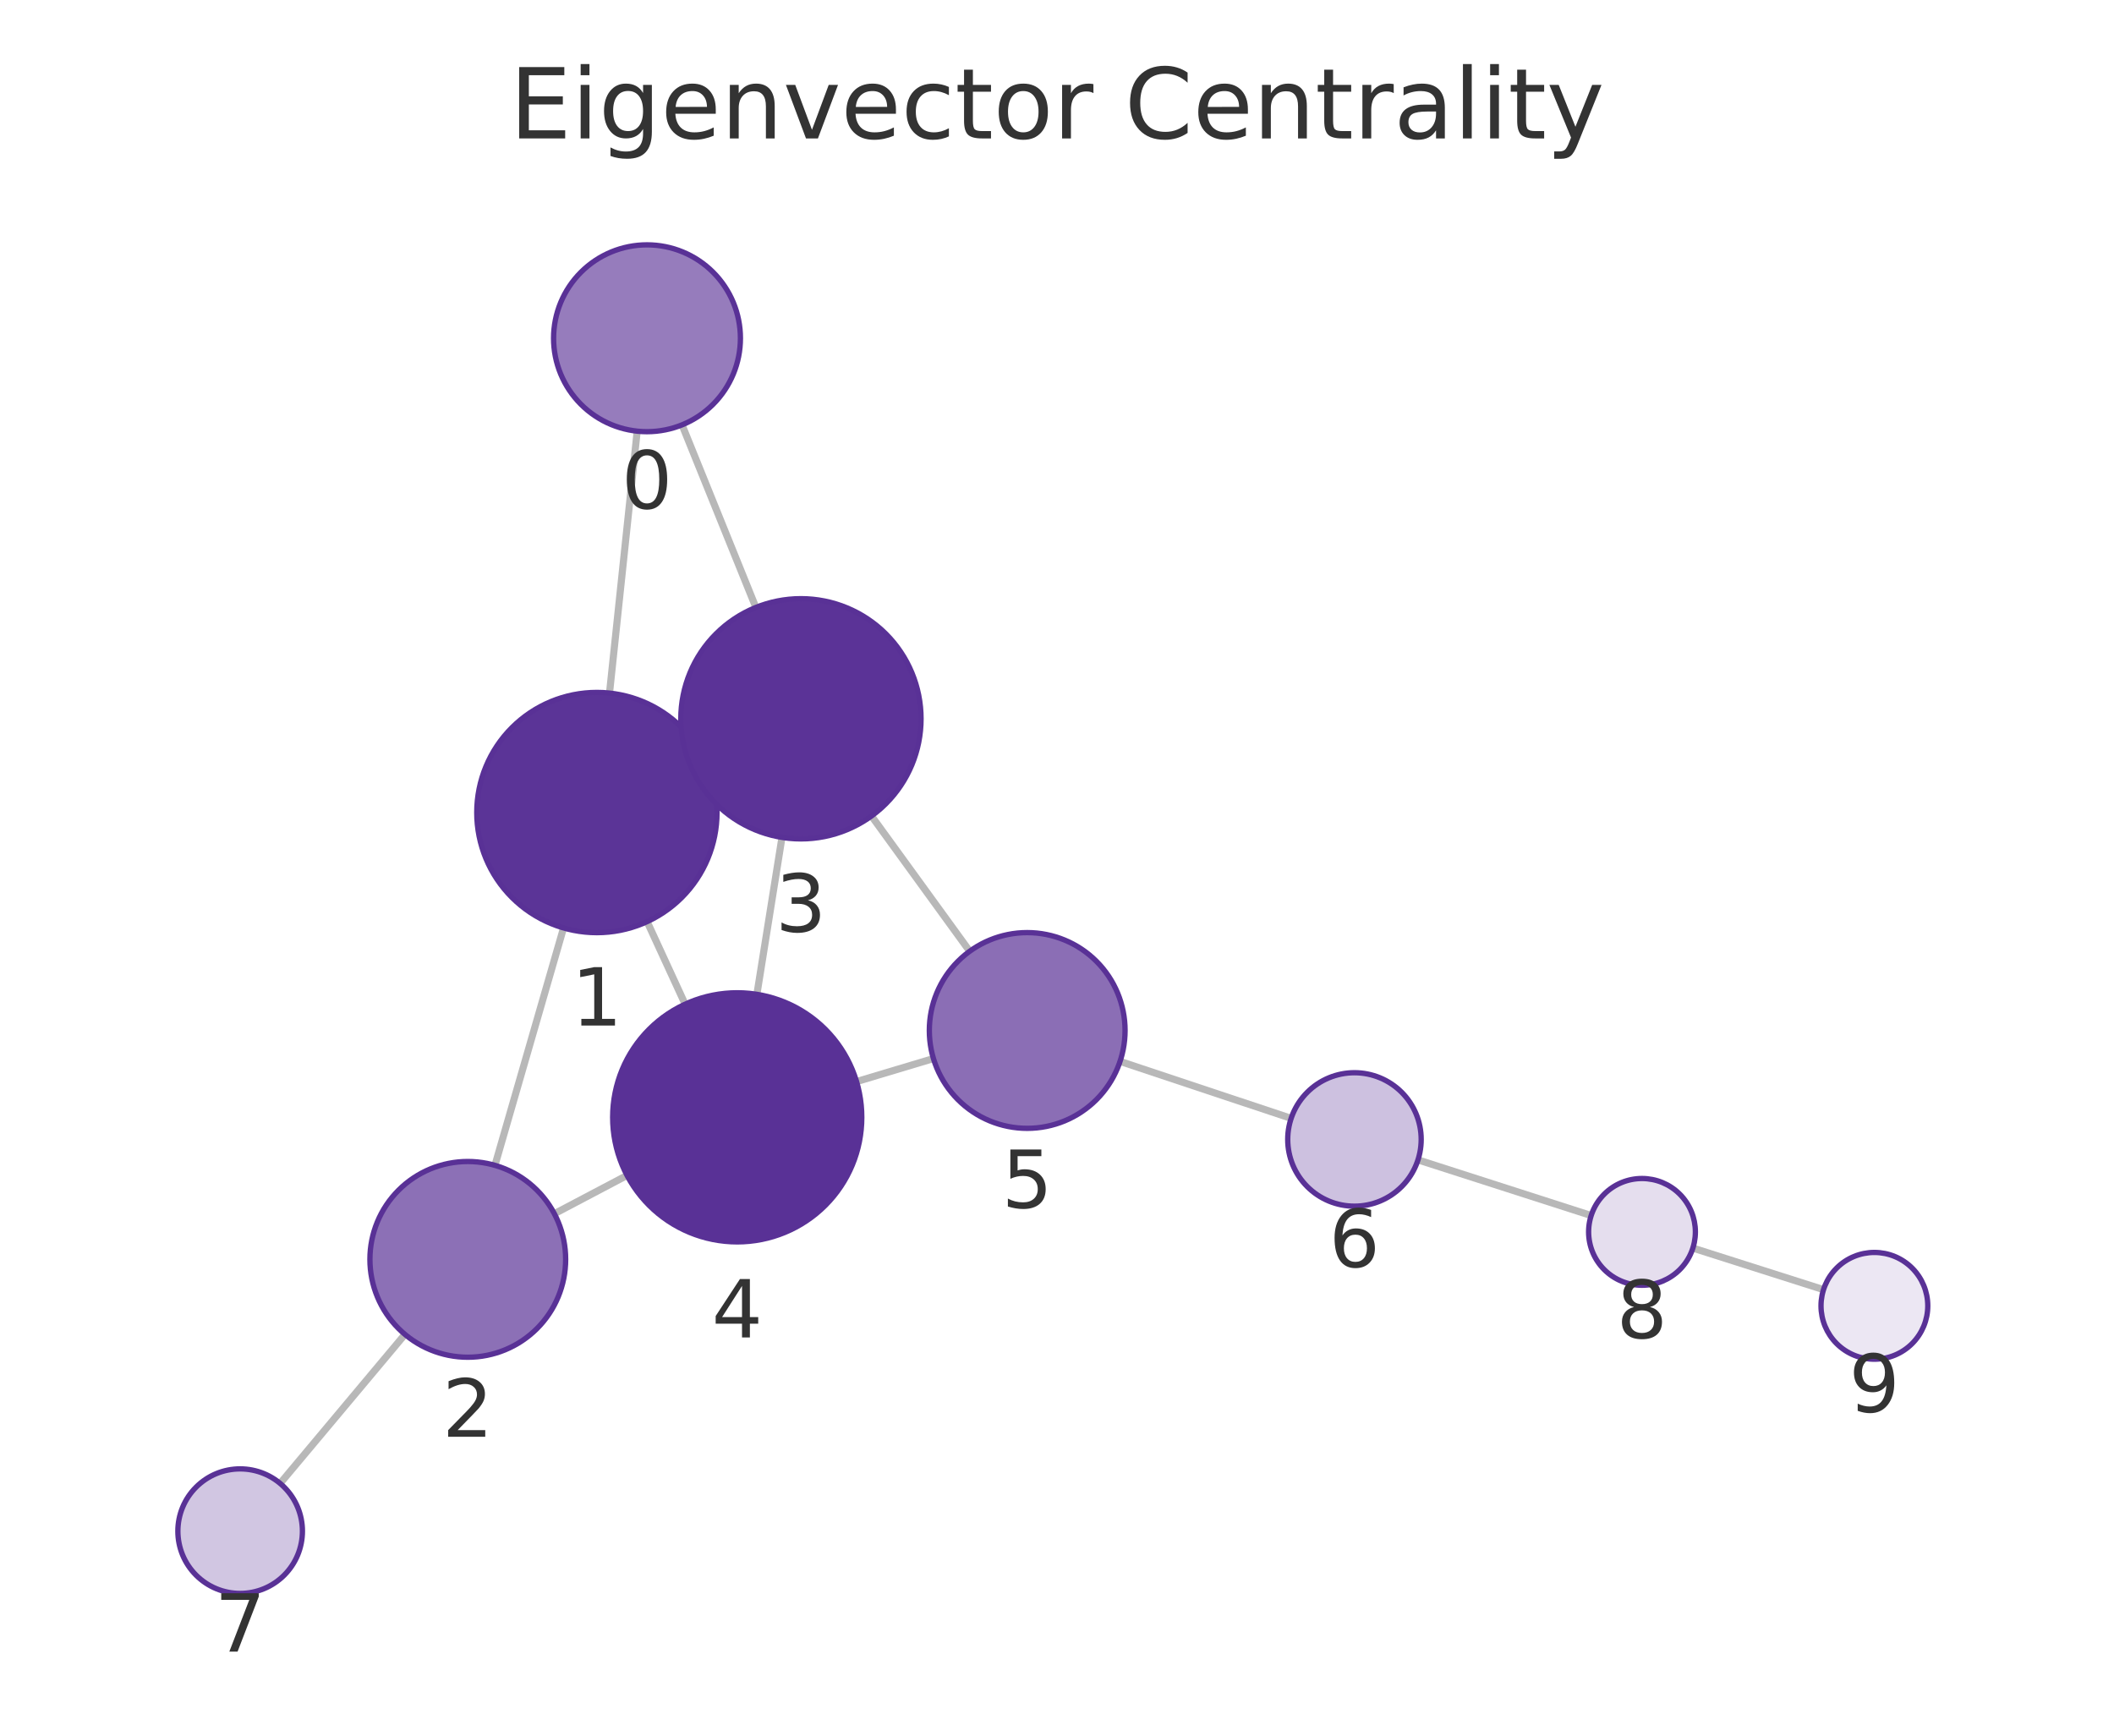
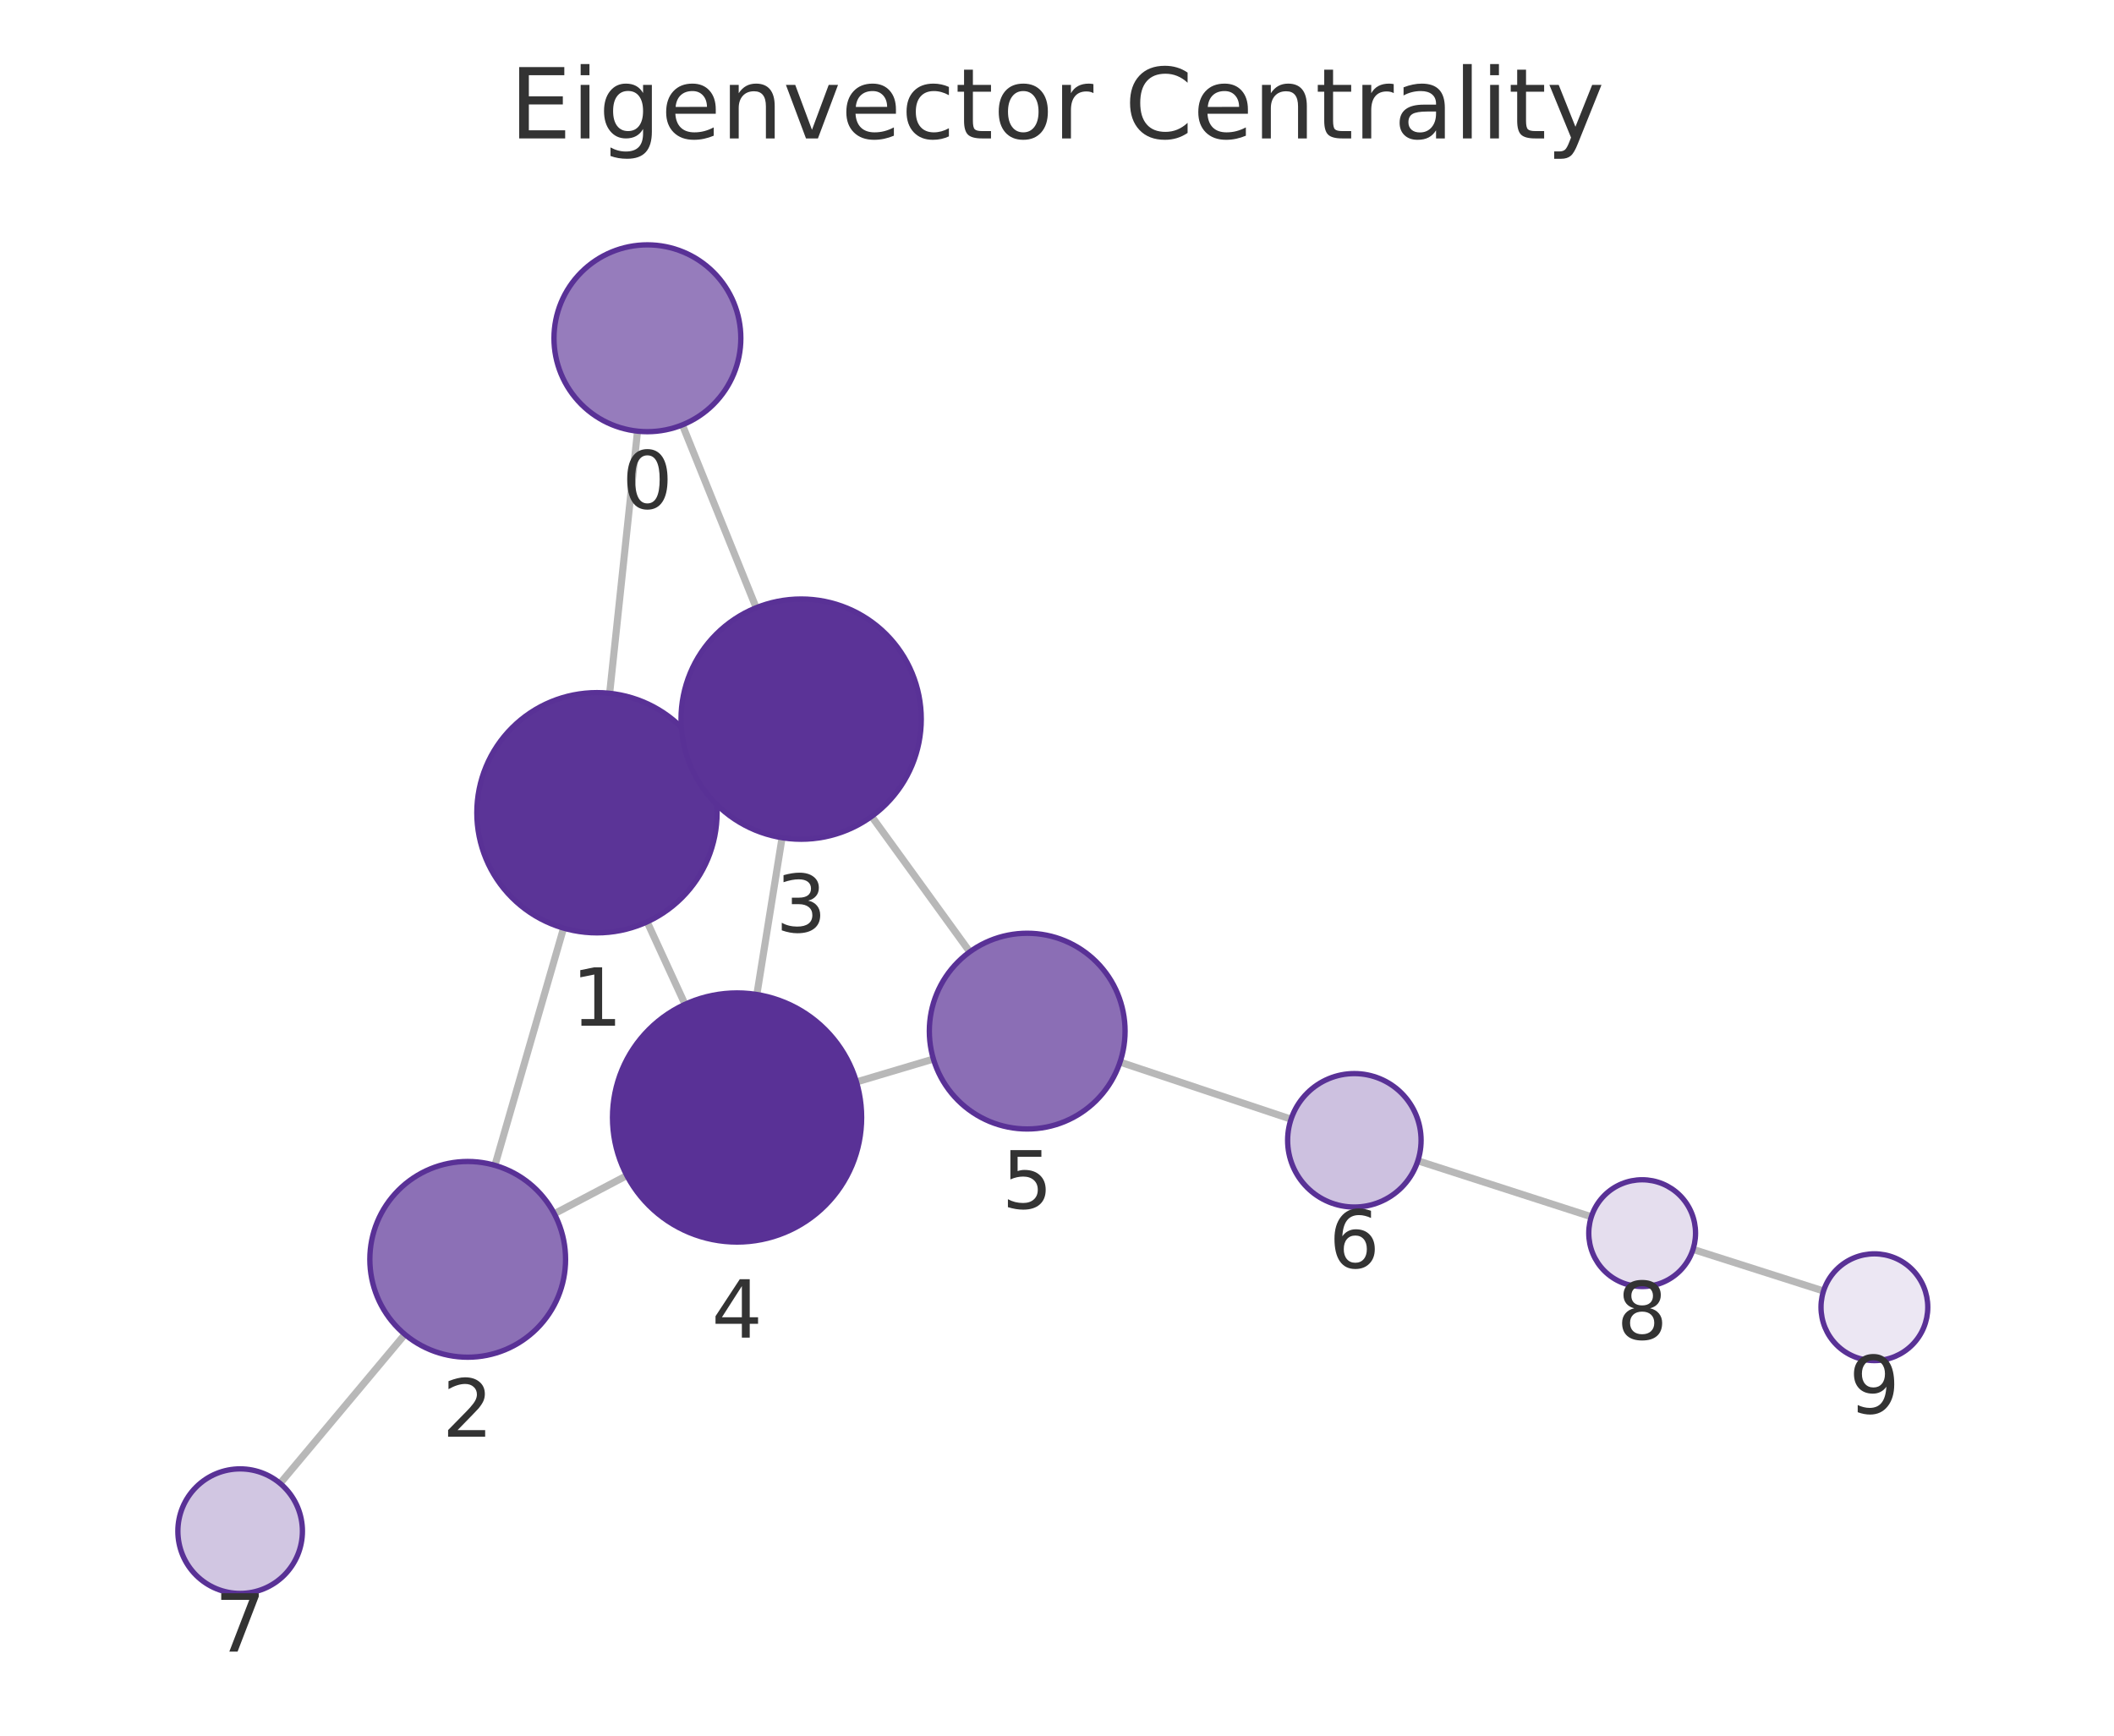
<svg xmlns="http://www.w3.org/2000/svg" xmlns:xlink="http://www.w3.org/1999/xlink" width="237.6pt" height="195.078pt" viewBox="0 0 237.6 195.078" version="1.1">
  <defs>
    <style type="text/css">*{stroke-linejoin: round; stroke-linecap: butt}</style>
  </defs>
  <g id="figure_1">
    <g id="patch_1">
      <path d="M 0 195.078  L 237.6 195.078  L 237.6 0  L 0 0  L 0 195.078  z " style="fill: none" />
    </g>
    <g id="axes_1">
      <g id="patch_2">
        <path d="M 7.2 187.878  L 230.4 187.878  L 230.4 21.558  L 7.2 21.558  L 7.2 187.878  z " style="fill: none" />
      </g>
      <g id="EdgeCollection_1">
-         <path d="M 71.616 48.461  L 68.505 77.9  " clip-path="url(#p4cfc36d035)" style="fill: #b8b8b8; stroke: #b8b8b8; stroke-width: 0.8" />
-         <path d="M 76.657 47.753  L 84.957 68.273  " clip-path="url(#p4cfc36d035)" style="fill: #b8b8b8; stroke: #b8b8b8; stroke-width: 0.8" />
-         <path d="M 63.339 104.295  L 55.629 130.978  " clip-path="url(#p4cfc36d035)" style="fill: #b8b8b8; stroke: #b8b8b8; stroke-width: 0.8" />
-         <path d="M 79.353 85.689  L 77.752 86.425  " clip-path="url(#p4cfc36d035)" style="fill: #b8b8b8; stroke: #b8b8b8; stroke-width: 0.8" />
-         <path d="M 72.733 103.588  L 77.005 112.865  " clip-path="url(#p4cfc36d035)" style="fill: #b8b8b8; stroke: #b8b8b8; stroke-width: 0.8" />
-         <path d="M 62.307 136.416  L 70.476 132.11  " clip-path="url(#p4cfc36d035)" style="fill: #b8b8b8; stroke: #b8b8b8; stroke-width: 0.8" />
-         <path d="M 45.513 149.979  L 31.485 166.727  " clip-path="url(#p4cfc36d035)" style="fill: #b8b8b8; stroke: #b8b8b8; stroke-width: 0.8" />
-         <path d="M 87.889 94.119  L 85.07 111.757  " clip-path="url(#p4cfc36d035)" style="fill: #b8b8b8; stroke: #b8b8b8; stroke-width: 0.8" />
-         <path d="M 97.95 91.713  L 108.988 106.918  " clip-path="url(#p4cfc36d035)" style="fill: #b8b8b8; stroke: #b8b8b8; stroke-width: 0.8" />
-         <path d="M 96.271 121.564  L 104.912 118.976  " clip-path="url(#p4cfc36d035)" style="fill: #b8b8b8; stroke: #b8b8b8; stroke-width: 0.8" />
-         <path d="M 125.886 119.295  L 145.116 125.698  " clip-path="url(#p4cfc36d035)" style="fill: #b8b8b8; stroke: #b8b8b8; stroke-width: 0.8" />
-         <path d="M 159.372 130.363  L 178.838 136.62  " clip-path="url(#p4cfc36d035)" style="fill: #b8b8b8; stroke: #b8b8b8; stroke-width: 0.8" />
-         <path d="M 190.268 140.276  L 204.952 144.949  " clip-path="url(#p4cfc36d035)" style="fill: #b8b8b8; stroke: #b8b8b8; stroke-width: 0.8" />
+         <path d="M 71.654 48.46  L 68.521 77.923  " clip-path="url(#p5f2fd91eb2)" style="fill: #b8b8b8; stroke: #b8b8b8; stroke-width: 0.8" />
+         <path d="M 76.695 47.755  L 84.991 68.308  " clip-path="url(#p5f2fd91eb2)" style="fill: #b8b8b8; stroke: #b8b8b8; stroke-width: 0.8" />
+         <path d="M 63.341 104.315  L 55.625 130.978  " clip-path="url(#p5f2fd91eb2)" style="fill: #b8b8b8; stroke: #b8b8b8; stroke-width: 0.8" />
+         <path d="M 79.366 85.721  L 77.772 86.452  " clip-path="url(#p5f2fd91eb2)" style="fill: #b8b8b8; stroke: #b8b8b8; stroke-width: 0.8" />
+         <path d="M 72.733 103.612  L 76.994 112.88  " clip-path="url(#p5f2fd91eb2)" style="fill: #b8b8b8; stroke: #b8b8b8; stroke-width: 0.8" />
+         <path d="M 62.3 136.418  L 70.455 132.124  " clip-path="url(#p5f2fd91eb2)" style="fill: #b8b8b8; stroke: #b8b8b8; stroke-width: 0.8" />
+         <path d="M 45.505 149.978  L 31.484 166.726  " clip-path="url(#p5f2fd91eb2)" style="fill: #b8b8b8; stroke: #b8b8b8; stroke-width: 0.8" />
+         <path d="M 87.9 94.155  L 85.066 111.778  " clip-path="url(#p5f2fd91eb2)" style="fill: #b8b8b8; stroke: #b8b8b8; stroke-width: 0.8" />
+         <path d="M 97.965 91.758  L 108.997 106.985  " clip-path="url(#p5f2fd91eb2)" style="fill: #b8b8b8; stroke: #b8b8b8; stroke-width: 0.8" />
+         <path d="M 96.26 121.606  L 104.909 119.031  " clip-path="url(#p5f2fd91eb2)" style="fill: #b8b8b8; stroke: #b8b8b8; stroke-width: 0.8" />
+         <path d="M 125.886 119.375  L 145.106 125.79  " clip-path="url(#p5f2fd91eb2)" style="fill: #b8b8b8; stroke: #b8b8b8; stroke-width: 0.8" />
+         <path d="M 159.358 130.467  L 178.858 136.757  " clip-path="url(#p5f2fd91eb2)" style="fill: #b8b8b8; stroke: #b8b8b8; stroke-width: 0.8" />
+         <path d="M 190.284 140.422  L 204.953 145.101  " clip-path="url(#p5f2fd91eb2)" style="fill: #b8b8b8; stroke: #b8b8b8; stroke-width: 0.8" />
      </g>
      <g id="VertexCollection_1">
-         <path d="M 72.719 48.519  C 75.504 48.519 78.175 47.413 80.144 45.444  C 82.113 43.475 83.219 40.804 83.219 38.019  C 83.219 35.234 82.113 32.563 80.144 30.594  C 78.175 28.625 75.504 27.519 72.719 27.519  C 69.935 27.519 67.264 28.625 65.295 30.594  C 63.326 32.563 62.219 35.234 62.219 38.019  C 62.219 40.804 63.326 43.475 65.295 45.444  C 67.264 47.413 69.935 48.519 72.719 48.519  z " clip-path="url(#p4cfc36d035)" style="fill: #967cbc; stroke: #593196; stroke-width: 0.6" />
-         <path d="M 67.086 104.825  C 70.666 104.825 74.101 103.403 76.632 100.871  C 79.164 98.339 80.586 94.905 80.586 91.325  C 80.586 87.745 79.164 84.311 76.632 81.779  C 74.101 79.248 70.666 77.825 67.086 77.825  C 63.506 77.825 60.072 79.248 57.54 81.779  C 55.009 84.311 53.586 87.745 53.586 91.325  C 53.586 94.905 55.009 98.339 57.54 100.871  C 60.072 103.403 63.506 104.825 67.086 104.825  z " clip-path="url(#p4cfc36d035)" style="fill: #5b3497; stroke: #593196; stroke-width: 0.6" />
-         <path d="M 52.576 152.546  C 55.493 152.546 58.291 151.387 60.354 149.324  C 62.417 147.261 63.576 144.463 63.576 141.546  C 63.576 138.629 62.417 135.83 60.354 133.768  C 58.291 131.705 55.493 130.546 52.576 130.546  C 49.659 130.546 46.86 131.705 44.798 133.768  C 42.735 135.83 41.576 138.629 41.576 141.546  C 41.576 144.463 42.735 147.261 44.798 149.324  C 46.86 151.387 49.659 152.546 52.576 152.546  z " clip-path="url(#p4cfc36d035)" style="fill: #8c70b6; stroke: #593196; stroke-width: 0.6" />
-         <path d="M 90.019 94.288  C 93.599 94.288 97.034 92.866 99.565 90.334  C 102.097 87.803 103.519 84.368 103.519 80.788  C 103.519 77.208 102.097 73.774 99.565 71.242  C 97.034 68.711 93.599 67.288 90.019 67.288  C 86.439 67.288 83.005 68.711 80.473 71.242  C 77.942 73.774 76.519 77.208 76.519 80.788  C 76.519 84.368 77.942 87.803 80.473 90.334  C 83.005 92.866 86.439 94.288 90.019 94.288  z " clip-path="url(#p4cfc36d035)" style="fill: #5b3397; stroke: #593196; stroke-width: 0.6" />
-         <path d="M 82.86 139.582  C 86.573 139.582 90.134 138.107 92.76 135.481  C 95.385 132.856 96.86 129.295 96.86 125.582  C 96.86 121.869 95.385 118.308 92.76 115.682  C 90.134 113.057 86.573 111.582 82.86 111.582  C 79.147 111.582 75.586 113.057 72.961 115.682  C 70.335 118.308 68.86 121.869 68.86 125.582  C 68.86 129.295 70.335 132.856 72.961 135.481  C 75.586 138.107 79.147 139.582 82.86 139.582  z " clip-path="url(#p4cfc36d035)" style="fill: #593196; stroke: #593196; stroke-width: 0.6" />
-         <path d="M 115.45 126.82  C 118.367 126.82 121.165 125.661 123.228 123.598  C 125.291 121.535 126.45 118.737 126.45 115.82  C 126.45 112.902 125.291 110.104 123.228 108.042  C 121.165 105.979 118.367 104.82 115.45 104.82  C 112.532 104.82 109.734 105.979 107.671 108.042  C 105.609 110.104 104.45 112.902 104.45 115.82  C 104.45 118.737 105.609 121.535 107.671 123.598  C 109.734 125.661 112.532 126.82 115.45 126.82  z " clip-path="url(#p4cfc36d035)" style="fill: #8b6eb5; stroke: #593196; stroke-width: 0.6" />
-         <path d="M 152.232 135.568  C 154.221 135.568 156.129 134.777 157.536 133.371  C 158.942 131.964 159.732 130.057 159.732 128.068  C 159.732 126.079 158.942 124.171 157.536 122.764  C 156.129 121.358 154.221 120.568 152.232 120.568  C 150.243 120.568 148.335 121.358 146.929 122.764  C 145.523 124.171 144.732 126.079 144.732 128.068  C 144.732 130.057 145.523 131.964 146.929 133.371  C 148.335 134.777 150.243 135.568 152.232 135.568  z " clip-path="url(#p4cfc36d035)" style="fill: #cdc1e0; stroke: #593196; stroke-width: 0.6" />
-         <path d="M 26.991 179.094  C 28.847 179.094 30.628 178.356 31.94 177.043  C 33.253 175.731 33.991 173.95 33.991 172.094  C 33.991 170.237 33.253 168.456 31.94 167.144  C 30.628 165.831 28.847 165.094 26.991 165.094  C 25.134 165.094 23.354 165.831 22.041 167.144  C 20.728 168.456 19.991 170.237 19.991 172.094  C 19.991 173.95 20.728 175.731 22.041 177.043  C 23.354 178.356 25.134 179.094 26.991 179.094  z " clip-path="url(#p4cfc36d035)" style="fill: #d1c6e2; stroke: #593196; stroke-width: 0.6" />
-         <path d="M 184.55 144.457  C 186.142 144.457 187.668 143.824 188.793 142.699  C 189.918 141.574 190.55 140.048 190.55 138.457  C 190.55 136.865 189.918 135.339 188.793 134.214  C 187.668 133.089 186.142 132.457 184.55 132.457  C 182.959 132.457 181.433 133.089 180.308 134.214  C 179.183 135.339 178.55 136.865 178.55 138.457  C 178.55 140.048 179.183 141.574 180.308 142.699  C 181.433 143.824 182.959 144.457 184.55 144.457  z " clip-path="url(#p4cfc36d035)" style="fill: #e5deee; stroke: #593196; stroke-width: 0.6" />
-         <path d="M 210.67 152.768  C 212.261 152.768 213.787 152.136 214.912 151.011  C 216.037 149.885 216.67 148.359 216.67 146.768  C 216.67 145.177 216.037 143.65 214.912 142.525  C 213.787 141.4 212.261 140.768 210.67 140.768  C 209.078 140.768 207.552 141.4 206.427 142.525  C 205.302 143.65 204.67 145.177 204.67 146.768  C 204.67 148.359 205.302 149.885 206.427 151.011  C 207.552 152.136 209.078 152.768 210.67 152.768  z " clip-path="url(#p4cfc36d035)" style="fill: #ece7f3; stroke: #593196; stroke-width: 0.6" />
+         <path d="M 72.764 48.519  C 75.549 48.519 78.22 47.412 80.189 45.443  C 82.158 43.474 83.264 40.803 83.264 38.019  C 83.264 35.234 82.158 32.563 80.189 30.594  C 78.22 28.625 75.549 27.519 72.764 27.519  C 69.98 27.519 67.309 28.625 65.34 30.594  C 63.371 32.563 62.264 35.234 62.264 38.019  C 62.264 40.803 63.371 43.474 65.34 45.443  C 67.309 47.412 69.98 48.519 72.764 48.519  z " clip-path="url(#p5f2fd91eb2)" style="fill: #967cbc; stroke: #593196; stroke-width: 0.6" />
+         <path d="M 67.093 104.847  C 70.674 104.847 74.108 103.424 76.639 100.893  C 79.171 98.361 80.593 94.927 80.593 91.347  C 80.593 87.767 79.171 84.332 76.639 81.801  C 74.108 79.269 70.674 77.847 67.093 77.847  C 63.513 77.847 60.079 79.269 57.548 81.801  C 55.016 84.332 53.593 87.767 53.593 91.347  C 53.593 94.927 55.016 98.361 57.548 100.893  C 60.079 103.424 63.513 104.847 67.093 104.847  z " clip-path="url(#p5f2fd91eb2)" style="fill: #5b3497; stroke: #593196; stroke-width: 0.6" />
+         <path d="M 52.567 152.544  C 55.484 152.544 58.282 151.385 60.345 149.322  C 62.408 147.259 63.567 144.461 63.567 141.544  C 63.567 138.627 62.408 135.829 60.345 133.766  C 58.282 131.703 55.484 130.544 52.567 130.544  C 49.649 130.544 46.851 131.703 44.789 133.766  C 42.726 135.829 41.567 138.627 41.567 141.544  C 41.567 144.461 42.726 147.259 44.789 149.322  C 46.851 151.385 49.649 152.544 52.567 152.544  z " clip-path="url(#p5f2fd91eb2)" style="fill: #8c70b6; stroke: #593196; stroke-width: 0.6" />
+         <path d="M 90.044 94.326  C 93.625 94.326 97.059 92.904 99.59 90.372  C 102.122 87.84 103.544 84.406 103.544 80.826  C 103.544 77.246 102.122 73.812 99.59 71.28  C 97.059 68.748 93.625 67.326 90.044 67.326  C 86.464 67.326 83.03 68.748 80.498 71.28  C 77.967 73.812 76.544 77.246 76.544 80.826  C 76.544 84.406 77.967 87.84 80.498 90.372  C 83.03 92.904 86.464 94.326 90.044 94.326  z " clip-path="url(#p5f2fd91eb2)" style="fill: #5b3397; stroke: #593196; stroke-width: 0.6" />
+         <path d="M 82.842 139.6  C 86.555 139.6 90.116 138.125 92.742 135.5  C 95.367 132.874 96.842 129.313 96.842 125.6  C 96.842 121.887 95.367 118.326 92.742 115.701  C 90.116 113.075 86.555 111.6 82.842 111.6  C 79.13 111.6 75.568 113.075 72.943 115.701  C 70.317 118.326 68.842 121.887 68.842 125.6  C 68.842 129.313 70.317 132.874 72.943 135.5  C 75.568 138.125 79.13 139.6 82.842 139.6  z " clip-path="url(#p5f2fd91eb2)" style="fill: #593196; stroke: #593196; stroke-width: 0.6" />
+         <path d="M 115.451 126.892  C 118.369 126.892 121.167 125.733 123.23 123.67  C 125.292 121.608 126.451 118.809 126.451 115.892  C 126.451 112.975 125.292 110.177 123.23 108.114  C 121.167 106.051 118.369 104.892 115.451 104.892  C 112.534 104.892 109.736 106.051 107.673 108.114  C 105.61 110.177 104.451 112.975 104.451 115.892  C 104.451 118.809 105.61 121.608 107.673 123.67  C 109.736 125.733 112.534 126.892 115.451 126.892  z " clip-path="url(#p5f2fd91eb2)" style="fill: #8b6eb5; stroke: #593196; stroke-width: 0.6" />
+         <path d="M 152.221 135.665  C 154.21 135.665 156.117 134.874 157.524 133.468  C 158.93 132.061 159.721 130.154 159.721 128.165  C 159.721 126.176 158.93 124.268 157.524 122.861  C 156.117 121.455 154.21 120.665 152.221 120.665  C 150.232 120.665 148.324 121.455 146.917 122.861  C 145.511 124.268 144.721 126.176 144.721 128.165  C 144.721 130.154 145.511 132.061 146.917 133.468  C 148.324 134.874 150.232 135.665 152.221 135.665  z " clip-path="url(#p5f2fd91eb2)" style="fill: #cdc1e0; stroke: #593196; stroke-width: 0.6" />
+         <path d="M 26.991 179.094  C 28.847 179.094 30.628 178.356 31.94 177.044  C 33.253 175.731 33.991 173.95 33.991 172.094  C 33.991 170.237 33.253 168.457 31.94 167.144  C 30.628 165.831 28.847 165.094 26.991 165.094  C 25.134 165.094 23.353 165.831 22.041 167.144  C 20.728 168.457 19.991 170.237 19.991 172.094  C 19.991 173.95 20.728 175.731 22.041 177.044  C 23.353 178.356 25.134 179.094 26.991 179.094  z " clip-path="url(#p5f2fd91eb2)" style="fill: #d1c6e2; stroke: #593196; stroke-width: 0.6" />
+         <path d="M 184.568 144.599  C 186.159 144.599 187.685 143.967 188.811 142.842  C 189.936 141.717 190.568 140.19 190.568 138.599  C 190.568 137.008 189.936 135.482 188.811 134.357  C 187.685 133.231 186.159 132.599 184.568 132.599  C 182.977 132.599 181.45 133.231 180.325 134.357  C 179.2 135.482 178.568 137.008 178.568 138.599  C 178.568 140.19 179.2 141.717 180.325 142.842  C 181.45 143.967 182.977 144.599 184.568 144.599  z " clip-path="url(#p5f2fd91eb2)" style="fill: #e5deee; stroke: #593196; stroke-width: 0.6" />
+         <path d="M 210.67 152.924  C 212.261 152.924 213.787 152.291 214.912 151.166  C 216.038 150.041 216.67 148.515 216.67 146.924  C 216.67 145.332 216.038 143.806 214.912 142.681  C 213.787 141.556 212.261 140.924 210.67 140.924  C 209.079 140.924 207.552 141.556 206.427 142.681  C 205.302 143.806 204.67 145.332 204.67 146.924  C 204.67 148.515 205.302 150.041 206.427 151.166  C 207.552 152.291 209.079 152.924 210.67 152.924  z " clip-path="url(#p5f2fd91eb2)" style="fill: #ece7f3; stroke: #593196; stroke-width: 0.6" />
      </g>
      <g id="text_1">
-         <g clip-path="url(#p4cfc36d035)">
-           <g style="fill: #333333" transform="translate(69.85613 57.15693) scale(0.09 -0.09)">
+         <g clip-path="url(#p5f2fd91eb2)">
+           <g style="fill: #333333" transform="translate(69.90106 57.15657) scale(0.09 -0.09)">
            <defs>
              <path id="DejaVuSans-13" d="M 2034 4250  Q 1547 4250 1301 3770  Q 1056 3291 1056 2328  Q 1056 1369 1301 889  Q 1547 409 2034 409  Q 2525 409 2770 889  Q 3016 1369 3016 2328  Q 3016 3291 2770 3770  Q 2525 4250 2034 4250  z M 2034 4750  Q 2819 4750 3233 4129  Q 3647 3509 3647 2328  Q 3647 1150 3233 529  Q 2819 -91 2034 -91  Q 1250 -91 836 529  Q 422 1150 422 2328  Q 422 3509 836 4129  Q 1250 4750 2034 4750  z " transform="scale(0.015625)" />
            </defs>
            <use xlink:href="#DejaVuSans-13" />
          </g>
        </g>
      </g>
      <g id="text_2">
-         <g clip-path="url(#p4cfc36d035)">
-           <g style="fill: #333333" transform="translate(64.22306 115.263) scale(0.09 -0.09)">
+         <g clip-path="url(#p5f2fd91eb2)">
+           <g style="fill: #333333" transform="translate(64.23033 115.2847) scale(0.09 -0.09)">
            <defs>
              <path id="DejaVuSans-14" d="M 794 531  L 1825 531  L 1825 4091  L 703 3866  L 703 4441  L 1819 4666  L 2450 4666  L 2450 531  L 3481 531  L 3481 0  L 794 0  L 794 531  z " transform="scale(0.015625)" />
            </defs>
            <use xlink:href="#DejaVuSans-14" />
          </g>
        </g>
      </g>
      <g id="text_3">
-         <g clip-path="url(#p4cfc36d035)">
-           <g style="fill: #333333" transform="translate(49.71273 161.4837) scale(0.09 -0.09)">
+         <g clip-path="url(#p5f2fd91eb2)">
+           <g style="fill: #333333" transform="translate(49.70361 161.4818) scale(0.09 -0.09)">
            <defs>
              <path id="DejaVuSans-15" d="M 1228 531  L 3431 531  L 3431 0  L 469 0  L 469 531  Q 828 903 1448 1529  Q 2069 2156 2228 2338  Q 2531 2678 2651 2914  Q 2772 3150 2772 3378  Q 2772 3750 2511 3984  Q 2250 4219 1831 4219  Q 1534 4219 1204 4116  Q 875 4013 500 3803  L 500 4441  Q 881 4594 1212 4672  Q 1544 4750 1819 4750  Q 2544 4750 2975 4387  Q 3406 4025 3406 3419  Q 3406 3131 3298 2873  Q 3191 2616 2906 2266  Q 2828 2175 2409 1742  Q 1991 1309 1228 531  z " transform="scale(0.015625)" />
            </defs>
            <use xlink:href="#DejaVuSans-15" />
          </g>
        </g>
      </g>
      <g id="text_4">
-         <g clip-path="url(#p4cfc36d035)">
-           <g style="fill: #333333" transform="translate(87.15609 104.7261) scale(0.09 -0.09)">
+         <g clip-path="url(#p5f2fd91eb2)">
+           <g style="fill: #333333" transform="translate(87.18125 104.7639) scale(0.09 -0.09)">
            <defs>
              <path id="DejaVuSans-16" d="M 2597 2516  Q 3050 2419 3304 2112  Q 3559 1806 3559 1356  Q 3559 666 3084 287  Q 2609 -91 1734 -91  Q 1441 -91 1130 -33  Q 819 25 488 141  L 488 750  Q 750 597 1062 519  Q 1375 441 1716 441  Q 2309 441 2620 675  Q 2931 909 2931 1356  Q 2931 1769 2642 2001  Q 2353 2234 1838 2234  L 1294 2234  L 1294 2753  L 1863 2753  Q 2328 2753 2575 2939  Q 2822 3125 2822 3475  Q 2822 3834 2567 4026  Q 2313 4219 1838 4219  Q 1578 4219 1281 4162  Q 984 4106 628 3988  L 628 4550  Q 988 4650 1302 4700  Q 1616 4750 1894 4750  Q 2613 4750 3031 4423  Q 3450 4097 3450 3541  Q 3450 3153 3228 2886  Q 3006 2619 2597 2516  z " transform="scale(0.015625)" />
            </defs>
            <use xlink:href="#DejaVuSans-16" />
          </g>
        </g>
      </g>
      <g id="text_5">
-         <g clip-path="url(#p4cfc36d035)">
-           <g style="fill: #333333" transform="translate(79.99707 150.3196) scale(0.09 -0.09)">
+         <g clip-path="url(#p5f2fd91eb2)">
+           <g style="fill: #333333" transform="translate(79.97922 150.3382) scale(0.09 -0.09)">
            <defs>
              <path id="DejaVuSans-17" d="M 2419 4116  L 825 1625  L 2419 1625  L 2419 4116  z M 2253 4666  L 3047 4666  L 3047 1625  L 3713 1625  L 3713 1100  L 3047 1100  L 3047 0  L 2419 0  L 2419 1100  L 313 1100  L 313 1709  L 2253 4666  z " transform="scale(0.015625)" />
            </defs>
            <use xlink:href="#DejaVuSans-17" />
          </g>
        </g>
      </g>
      <g id="text_6">
-         <g clip-path="url(#p4cfc36d035)">
-           <g style="fill: #333333" transform="translate(112.5865 135.7576) scale(0.09 -0.09)">
+         <g clip-path="url(#p5f2fd91eb2)">
+           <g style="fill: #333333" transform="translate(112.5883 135.83) scale(0.09 -0.09)">
            <defs>
              <path id="DejaVuSans-18" d="M 691 4666  L 3169 4666  L 3169 4134  L 1269 4134  L 1269 2991  Q 1406 3038 1543 3061  Q 1681 3084 1819 3084  Q 2600 3084 3056 2656  Q 3513 2228 3513 1497  Q 3513 744 3044 326  Q 2575 -91 1722 -91  Q 1428 -91 1123 -41  Q 819 9 494 109  L 494 744  Q 775 591 1075 516  Q 1375 441 1709 441  Q 2250 441 2565 725  Q 2881 1009 2881 1497  Q 2881 1984 2565 2268  Q 2250 2553 1709 2553  Q 1456 2553 1204 2497  Q 953 2441 691 2322  L 691 4666  z " transform="scale(0.015625)" />
            </defs>
            <use xlink:href="#DejaVuSans-18" />
          </g>
        </g>
      </g>
      <g id="text_7">
-         <g clip-path="url(#p4cfc36d035)">
-           <g style="fill: #333333" transform="translate(149.3692 142.4055) scale(0.09 -0.09)">
+         <g clip-path="url(#p5f2fd91eb2)">
+           <g style="fill: #333333" transform="translate(149.3574 142.5025) scale(0.09 -0.09)">
            <defs>
              <path id="DejaVuSans-19" d="M 2113 2584  Q 1688 2584 1439 2293  Q 1191 2003 1191 1497  Q 1191 994 1439 701  Q 1688 409 2113 409  Q 2538 409 2786 701  Q 3034 994 3034 1497  Q 3034 2003 2786 2293  Q 2538 2584 2113 2584  z M 3366 4563  L 3366 3988  Q 3128 4100 2886 4159  Q 2644 4219 2406 4219  Q 1781 4219 1451 3797  Q 1122 3375 1075 2522  Q 1259 2794 1537 2939  Q 1816 3084 2150 3084  Q 2853 3084 3261 2657  Q 3669 2231 3669 1497  Q 3669 778 3244 343  Q 2819 -91 2113 -91  Q 1303 -91 875 529  Q 447 1150 447 2328  Q 447 3434 972 4092  Q 1497 4750 2381 4750  Q 2619 4750 2861 4703  Q 3103 4656 3366 4563  z " transform="scale(0.015625)" />
            </defs>
            <use xlink:href="#DejaVuSans-19" />
          </g>
        </g>
      </g>
      <g id="text_8">
-         <g clip-path="url(#p4cfc36d035)">
-           <g style="fill: #333333" transform="translate(24.1276 185.6314) scale(0.09 -0.09)">
+         <g clip-path="url(#p5f2fd91eb2)">
+           <g style="fill: #333333" transform="translate(24.12742 185.6317) scale(0.09 -0.09)">
            <defs>
              <path id="DejaVuSans-1a" d="M 525 4666  L 3525 4666  L 3525 4397  L 1831 0  L 1172 0  L 2766 4134  L 525 4134  L 525 4666  z " transform="scale(0.015625)" />
            </defs>
            <use xlink:href="#DejaVuSans-1a" />
          </g>
        </g>
      </g>
      <g id="text_9">
-         <g clip-path="url(#p4cfc36d035)">
-           <g style="fill: #333333" transform="translate(181.6872 150.3946) scale(0.09 -0.09)">
+         <g clip-path="url(#p5f2fd91eb2)">
+           <g style="fill: #333333" transform="translate(181.7048 150.5371) scale(0.09 -0.09)">
            <defs>
              <path id="DejaVuSans-1b" d="M 2034 2216  Q 1584 2216 1326 1975  Q 1069 1734 1069 1313  Q 1069 891 1326 650  Q 1584 409 2034 409  Q 2484 409 2743 651  Q 3003 894 3003 1313  Q 3003 1734 2745 1975  Q 2488 2216 2034 2216  z M 1403 2484  Q 997 2584 770 2862  Q 544 3141 544 3541  Q 544 4100 942 4425  Q 1341 4750 2034 4750  Q 2731 4750 3128 4425  Q 3525 4100 3525 3541  Q 3525 3141 3298 2862  Q 3072 2584 2669 2484  Q 3125 2378 3379 2068  Q 3634 1759 3634 1313  Q 3634 634 3220 271  Q 2806 -91 2034 -91  Q 1263 -91 848 271  Q 434 634 434 1313  Q 434 1759 690 2068  Q 947 2378 1403 2484  z M 1172 3481  Q 1172 3119 1398 2916  Q 1625 2713 2034 2713  Q 2441 2713 2670 2916  Q 2900 3119 2900 3481  Q 2900 3844 2670 4047  Q 2441 4250 2034 4250  Q 1625 4250 1398 4047  Q 1172 3844 1172 3481  z " transform="scale(0.015625)" />
            </defs>
            <use xlink:href="#DejaVuSans-1b" />
          </g>
        </g>
      </g>
      <g id="text_10">
-         <g clip-path="url(#p4cfc36d035)">
-           <g style="fill: #333333" transform="translate(207.8065 158.7058) scale(0.09 -0.09)">
+         <g clip-path="url(#p5f2fd91eb2)">
+           <g style="fill: #333333" transform="translate(207.8066 158.8615) scale(0.09 -0.09)">
            <defs>
              <path id="DejaVuSans-1c" d="M 703 97  L 703 672  Q 941 559 1184 500  Q 1428 441 1663 441  Q 2288 441 2617 861  Q 2947 1281 2994 2138  Q 2813 1869 2534 1725  Q 2256 1581 1919 1581  Q 1219 1581 811 2004  Q 403 2428 403 3163  Q 403 3881 828 4315  Q 1253 4750 1959 4750  Q 2769 4750 3195 4129  Q 3622 3509 3622 2328  Q 3622 1225 3098 567  Q 2575 -91 1691 -91  Q 1453 -91 1209 -44  Q 966 3 703 97  z M 1959 2075  Q 2384 2075 2632 2365  Q 2881 2656 2881 3163  Q 2881 3666 2632 3958  Q 2384 4250 1959 4250  Q 1534 4250 1286 3958  Q 1038 3666 1038 3163  Q 1038 2656 1286 2365  Q 1534 2075 1959 2075  z " transform="scale(0.015625)" />
            </defs>
            <use xlink:href="#DejaVuSans-1c" />
          </g>
        </g>
      </g>
      <g id="matplotlib.axis_1" />
      <g id="matplotlib.axis_2" />
      <g id="text_11">
        <g style="fill: #333333" transform="translate(57.27562 15.55828) scale(0.11 -0.11)">
          <defs>
            <path id="DejaVuSans-28" d="M 628 4666  L 3578 4666  L 3578 4134  L 1259 4134  L 1259 2753  L 3481 2753  L 3481 2222  L 1259 2222  L 1259 531  L 3634 531  L 3634 0  L 628 0  L 628 4666  z " transform="scale(0.015625)" />
            <path id="DejaVuSans-4c" d="M 603 3500  L 1178 3500  L 1178 0  L 603 0  L 603 3500  z M 603 4863  L 1178 4863  L 1178 4134  L 603 4134  L 603 4863  z " transform="scale(0.015625)" />
            <path id="DejaVuSans-4a" d="M 2906 1791  Q 2906 2416 2648 2759  Q 2391 3103 1925 3103  Q 1463 3103 1205 2759  Q 947 2416 947 1791  Q 947 1169 1205 825  Q 1463 481 1925 481  Q 2391 481 2648 825  Q 2906 1169 2906 1791  z M 3481 434  Q 3481 -459 3084 -895  Q 2688 -1331 1869 -1331  Q 1566 -1331 1297 -1286  Q 1028 -1241 775 -1147  L 775 -588  Q 1028 -725 1275 -790  Q 1522 -856 1778 -856  Q 2344 -856 2625 -561  Q 2906 -266 2906 331  L 2906 616  Q 2728 306 2450 153  Q 2172 0 1784 0  Q 1141 0 747 490  Q 353 981 353 1791  Q 353 2603 747 3093  Q 1141 3584 1784 3584  Q 2172 3584 2450 3431  Q 2728 3278 2906 2969  L 2906 3500  L 3481 3500  L 3481 434  z " transform="scale(0.015625)" />
            <path id="DejaVuSans-48" d="M 3597 1894  L 3597 1613  L 953 1613  Q 991 1019 1311 708  Q 1631 397 2203 397  Q 2534 397 2845 478  Q 3156 559 3463 722  L 3463 178  Q 3153 47 2828 -22  Q 2503 -91 2169 -91  Q 1331 -91 842 396  Q 353 884 353 1716  Q 353 2575 817 3079  Q 1281 3584 2069 3584  Q 2775 3584 3186 3129  Q 3597 2675 3597 1894  z M 3022 2063  Q 3016 2534 2758 2815  Q 2500 3097 2075 3097  Q 1594 3097 1305 2825  Q 1016 2553 972 2059  L 3022 2063  z " transform="scale(0.015625)" />
            <path id="DejaVuSans-51" d="M 3513 2113  L 3513 0  L 2938 0  L 2938 2094  Q 2938 2591 2744 2837  Q 2550 3084 2163 3084  Q 1697 3084 1428 2787  Q 1159 2491 1159 1978  L 1159 0  L 581 0  L 581 3500  L 1159 3500  L 1159 2956  Q 1366 3272 1645 3428  Q 1925 3584 2291 3584  Q 2894 3584 3203 3211  Q 3513 2838 3513 2113  z " transform="scale(0.015625)" />
            <path id="DejaVuSans-59" d="M 191 3500  L 800 3500  L 1894 563  L 2988 3500  L 3597 3500  L 2284 0  L 1503 0  L 191 3500  z " transform="scale(0.015625)" />
            <path id="DejaVuSans-46" d="M 3122 3366  L 3122 2828  Q 2878 2963 2633 3030  Q 2388 3097 2138 3097  Q 1578 3097 1268 2742  Q 959 2388 959 1747  Q 959 1106 1268 751  Q 1578 397 2138 397  Q 2388 397 2633 464  Q 2878 531 3122 666  L 3122 134  Q 2881 22 2623 -34  Q 2366 -91 2075 -91  Q 1284 -91 818 406  Q 353 903 353 1747  Q 353 2603 823 3093  Q 1294 3584 2113 3584  Q 2378 3584 2631 3529  Q 2884 3475 3122 3366  z " transform="scale(0.015625)" />
            <path id="DejaVuSans-57" d="M 1172 4494  L 1172 3500  L 2356 3500  L 2356 3053  L 1172 3053  L 1172 1153  Q 1172 725 1289 603  Q 1406 481 1766 481  L 2356 481  L 2356 0  L 1766 0  Q 1100 0 847 248  Q 594 497 594 1153  L 594 3053  L 172 3053  L 172 3500  L 594 3500  L 594 4494  L 1172 4494  z " transform="scale(0.015625)" />
            <path id="DejaVuSans-52" d="M 1959 3097  Q 1497 3097 1228 2736  Q 959 2375 959 1747  Q 959 1119 1226 758  Q 1494 397 1959 397  Q 2419 397 2687 759  Q 2956 1122 2956 1747  Q 2956 2369 2687 2733  Q 2419 3097 1959 3097  z M 1959 3584  Q 2709 3584 3137 3096  Q 3566 2609 3566 1747  Q 3566 888 3137 398  Q 2709 -91 1959 -91  Q 1206 -91 779 398  Q 353 888 353 1747  Q 353 2609 779 3096  Q 1206 3584 1959 3584  z " transform="scale(0.015625)" />
            <path id="DejaVuSans-55" d="M 2631 2963  Q 2534 3019 2420 3045  Q 2306 3072 2169 3072  Q 1681 3072 1420 2755  Q 1159 2438 1159 1844  L 1159 0  L 581 0  L 581 3500  L 1159 3500  L 1159 2956  Q 1341 3275 1631 3429  Q 1922 3584 2338 3584  Q 2397 3584 2469 3576  Q 2541 3569 2628 3553  L 2631 2963  z " transform="scale(0.015625)" />
            <path id="DejaVuSans-3" transform="scale(0.015625)" />
            <path id="DejaVuSans-26" d="M 4122 4306  L 4122 3641  Q 3803 3938 3442 4084  Q 3081 4231 2675 4231  Q 1875 4231 1450 3742  Q 1025 3253 1025 2328  Q 1025 1406 1450 917  Q 1875 428 2675 428  Q 3081 428 3442 575  Q 3803 722 4122 1019  L 4122 359  Q 3791 134 3420 21  Q 3050 -91 2638 -91  Q 1578 -91 968 557  Q 359 1206 359 2328  Q 359 3453 968 4101  Q 1578 4750 2638 4750  Q 3056 4750 3426 4639  Q 3797 4528 4122 4306  z " transform="scale(0.015625)" />
            <path id="DejaVuSans-44" d="M 2194 1759  Q 1497 1759 1228 1600  Q 959 1441 959 1056  Q 959 750 1161 570  Q 1363 391 1709 391  Q 2188 391 2477 730  Q 2766 1069 2766 1631  L 2766 1759  L 2194 1759  z M 3341 1997  L 3341 0  L 2766 0  L 2766 531  Q 2569 213 2275 61  Q 1981 -91 1556 -91  Q 1019 -91 701 211  Q 384 513 384 1019  Q 384 1609 779 1909  Q 1175 2209 1959 2209  L 2766 2209  L 2766 2266  Q 2766 2663 2505 2880  Q 2244 3097 1772 3097  Q 1472 3097 1187 3025  Q 903 2953 641 2809  L 641 3341  Q 956 3463 1253 3523  Q 1550 3584 1831 3584  Q 2591 3584 2966 3190  Q 3341 2797 3341 1997  z " transform="scale(0.015625)" />
            <path id="DejaVuSans-4f" d="M 603 4863  L 1178 4863  L 1178 0  L 603 0  L 603 4863  z " transform="scale(0.015625)" />
            <path id="DejaVuSans-5c" d="M 2059 -325  Q 1816 -950 1584 -1140  Q 1353 -1331 966 -1331  L 506 -1331  L 506 -850  L 844 -850  Q 1081 -850 1212 -737  Q 1344 -625 1503 -206  L 1606 56  L 191 3500  L 800 3500  L 1894 763  L 2988 3500  L 3597 3500  L 2059 -325  z " transform="scale(0.015625)" />
          </defs>
          <use xlink:href="#DejaVuSans-28" />
          <use xlink:href="#DejaVuSans-4c" transform="translate(63.1875 0)" />
          <use xlink:href="#DejaVuSans-4a" transform="translate(90.96875 0)" />
          <use xlink:href="#DejaVuSans-48" transform="translate(154.4531 0)" />
          <use xlink:href="#DejaVuSans-51" transform="translate(215.9844 0)" />
          <use xlink:href="#DejaVuSans-59" transform="translate(279.3594 0)" />
          <use xlink:href="#DejaVuSans-48" transform="translate(338.5469 0)" />
          <use xlink:href="#DejaVuSans-46" transform="translate(400.0781 0)" />
          <use xlink:href="#DejaVuSans-57" transform="translate(455.0625 0)" />
          <use xlink:href="#DejaVuSans-52" transform="translate(494.2656 0)" />
          <use xlink:href="#DejaVuSans-55" transform="translate(555.4531 0)" />
          <use xlink:href="#DejaVuSans-3" transform="translate(596.5625 0)" />
          <use xlink:href="#DejaVuSans-26" transform="translate(628.3438 0)" />
          <use xlink:href="#DejaVuSans-48" transform="translate(698.1719 0)" />
          <use xlink:href="#DejaVuSans-51" transform="translate(759.7031 0)" />
          <use xlink:href="#DejaVuSans-57" transform="translate(823.0781 0)" />
          <use xlink:href="#DejaVuSans-55" transform="translate(862.2812 0)" />
          <use xlink:href="#DejaVuSans-44" transform="translate(903.3906 0)" />
          <use xlink:href="#DejaVuSans-4f" transform="translate(964.6719 0)" />
          <use xlink:href="#DejaVuSans-4c" transform="translate(992.4531 0)" />
          <use xlink:href="#DejaVuSans-57" transform="translate(1020.234 0)" />
          <use xlink:href="#DejaVuSans-5c" transform="translate(1059.438 0)" />
        </g>
      </g>
    </g>
  </g>
  <defs>
-     <clipPath id="p4cfc36d035">
+     <clipPath id="p5f2fd91eb2">
      <rect x="7.2" y="21.558" width="223.2" height="166.32" />
    </clipPath>
  </defs>
</svg>
